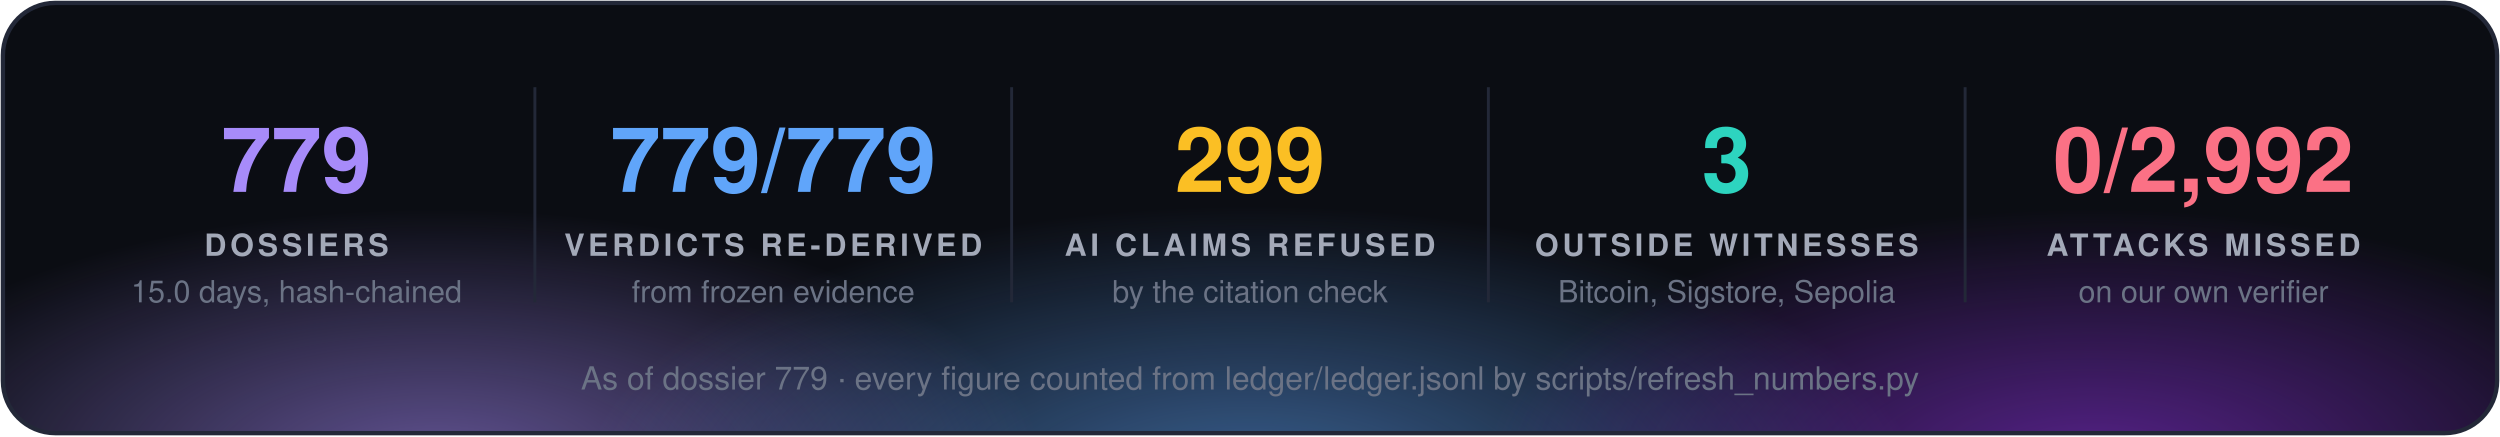
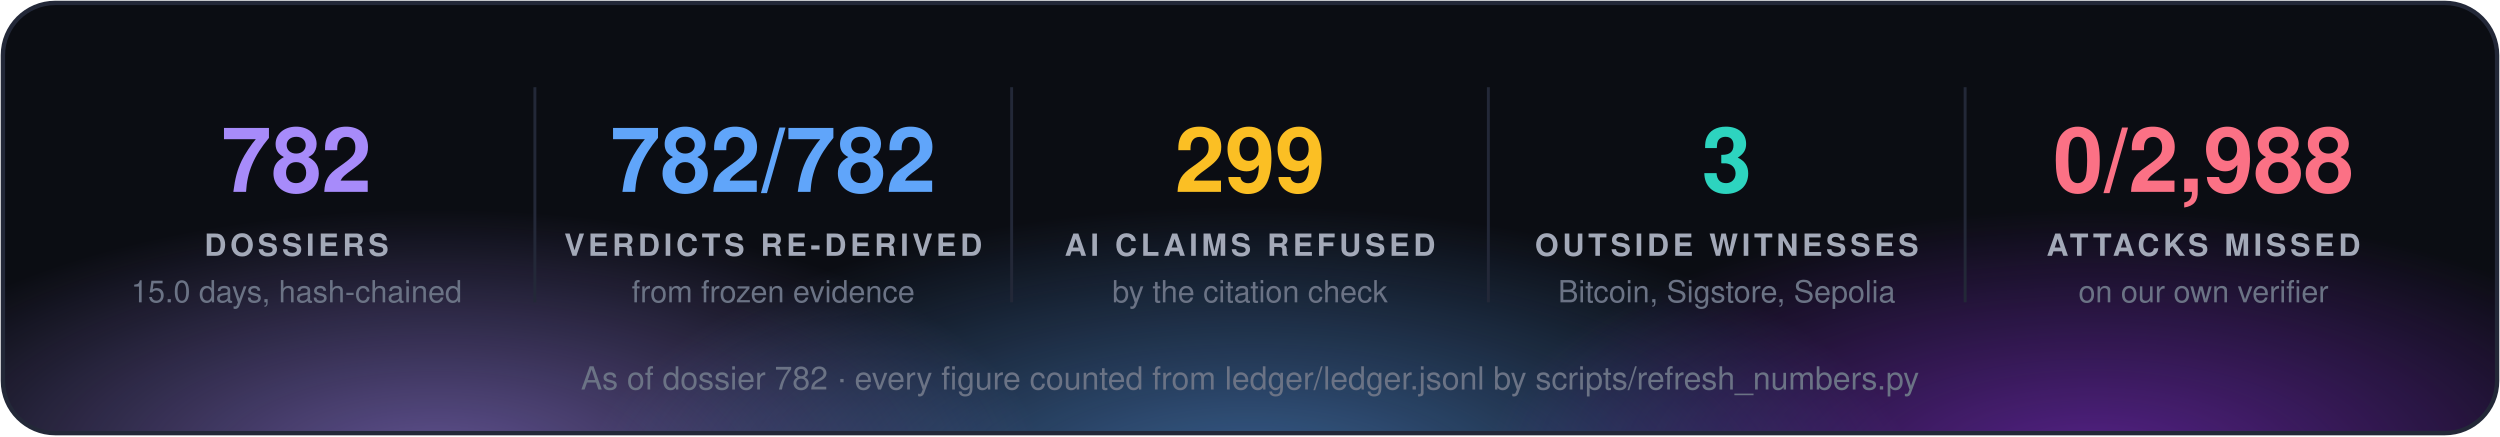
<svg xmlns="http://www.w3.org/2000/svg" width="860" height="150" viewBox="0 0 860 150" font-family="'Segoe UI', 'Helvetica Neue', Helvetica, Arial, sans-serif">
  <defs>
    <radialGradient id="g0" cx="50%" cy="50%" r="50%">
      <stop offset="0" stop-color="#a78bfa" stop-opacity="0.55" />
      <stop offset="1" stop-color="#a78bfa" stop-opacity="0" />
    </radialGradient>
    <radialGradient id="g1" cx="50%" cy="50%" r="50%">
      <stop offset="0" stop-color="#60a5fa" stop-opacity="0.55" />
      <stop offset="1" stop-color="#60a5fa" stop-opacity="0" />
    </radialGradient>
    <radialGradient id="g2" cx="50%" cy="50%" r="50%">
      <stop offset="0" stop-color="#9333ea" stop-opacity="0.55" />
      <stop offset="1" stop-color="#9333ea" stop-opacity="0" />
    </radialGradient>
    <clipPath id="panel">
      <rect x="1" y="1" width="858" height="148" rx="18" />
    </clipPath>
  </defs>
  <rect x="1" y="1" width="858" height="148" rx="18" fill="#0b0d13" />
  <g clip-path="url(#panel)">
    <ellipse cx="150" cy="160" rx="210" ry="88" fill="url(#g0)" />
    <ellipse cx="430" cy="168" rx="230" ry="97" fill="url(#g1)" />
    <ellipse cx="720" cy="160" rx="210" ry="88" fill="url(#g2)" />
  </g>
  <rect x="1" y="1" width="858" height="148" rx="18" fill="none" stroke="#232838" stroke-width="1.5" />
-   <text x="102.0" y="66" fill="#a78bfa" font-size="31" font-weight="700" text-anchor="middle">779</text>
+   <text x="102.0" y="66" fill="#a78bfa" font-size="31" font-weight="700" text-anchor="middle">782</text>
  <text x="102.0" y="88" fill="#a3a9b8" font-size="10.5" font-weight="700" letter-spacing="1.3" text-anchor="middle">DOSSIERS</text>
  <text x="102.0" y="104" fill="#6b7385" font-size="10.5" text-anchor="middle">15.0 days, hash-chained</text>
  <line x1="184.0" y1="30" x2="184.0" y2="104" stroke="#232838" />
-   <text x="266.0" y="66" fill="#60a5fa" font-size="31" font-weight="700" text-anchor="middle">779/779</text>
+   <text x="266.0" y="66" fill="#60a5fa" font-size="31" font-weight="700" text-anchor="middle">782/782</text>
  <text x="266.0" y="88" fill="#a3a9b8" font-size="10.5" font-weight="700" letter-spacing="1.3" text-anchor="middle">VERDICTS RE-DERIVED</text>
  <text x="266.0" y="104" fill="#6b7385" font-size="10.5" text-anchor="middle">from frozen evidence</text>
  <line x1="348.0" y1="30" x2="348.0" y2="104" stroke="#232838" />
  <text x="430.0" y="66" fill="#fbbf24" font-size="31" font-weight="700" text-anchor="middle">299</text>
  <text x="430.0" y="88" fill="#a3a9b8" font-size="10.5" font-weight="700" letter-spacing="1.3" text-anchor="middle">AI CLAIMS REFUSED</text>
  <text x="430.0" y="104" fill="#6b7385" font-size="10.5" text-anchor="middle">by the citation check</text>
  <line x1="512.0" y1="30" x2="512.0" y2="104" stroke="#232838" />
  <text x="594.0" y="66" fill="#2dd4bf" font-size="31" font-weight="700" text-anchor="middle">3</text>
  <text x="594.0" y="88" fill="#a3a9b8" font-size="10.5" font-weight="700" letter-spacing="1.3" text-anchor="middle">OUTSIDE WITNESSES</text>
  <text x="594.0" y="104" fill="#6b7385" font-size="10.5" text-anchor="middle">Bitcoin, Sigstore, Sepolia</text>
  <line x1="676.0" y1="30" x2="676.0" y2="104" stroke="#232838" />
-   <text x="758.0" y="66" fill="#fb7185" font-size="31" font-weight="700" text-anchor="middle">0/2,992</text>
+   <text x="758.0" y="66" fill="#fb7185" font-size="31" font-weight="700" text-anchor="middle">0/2,988</text>
  <text x="758.0" y="88" fill="#a3a9b8" font-size="10.5" font-weight="700" letter-spacing="1.3" text-anchor="middle">ATTACKS MISSED</text>
  <text x="758.0" y="104" fill="#6b7385" font-size="10.5" text-anchor="middle">on our own verifier</text>
-   <text x="430.0" y="134" fill="#6b7385" font-size="11" text-anchor="middle">As of dossier 779 · every figure counted from ledger/ledger.jsonl by scripts/refresh_numbers.py</text>
+   <text x="430.0" y="134" fill="#6b7385" font-size="11" text-anchor="middle">As of dossier 782 · every figure counted from ledger/ledger.jsonl by scripts/refresh_numbers.py</text>
</svg>
